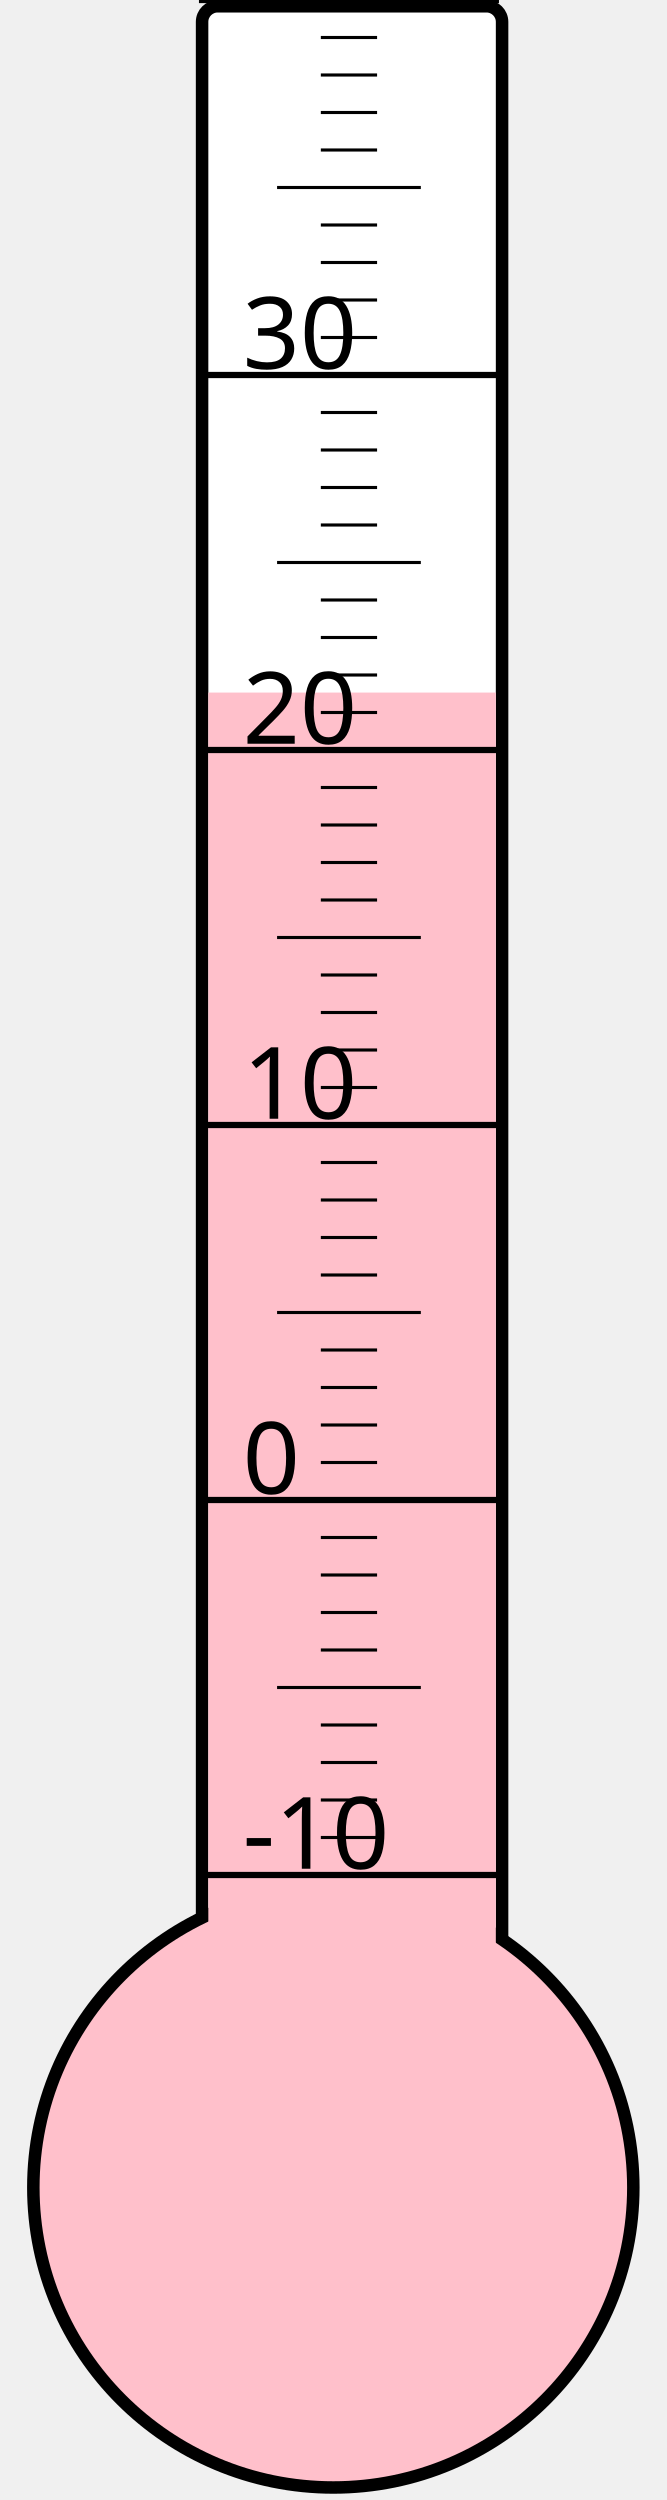
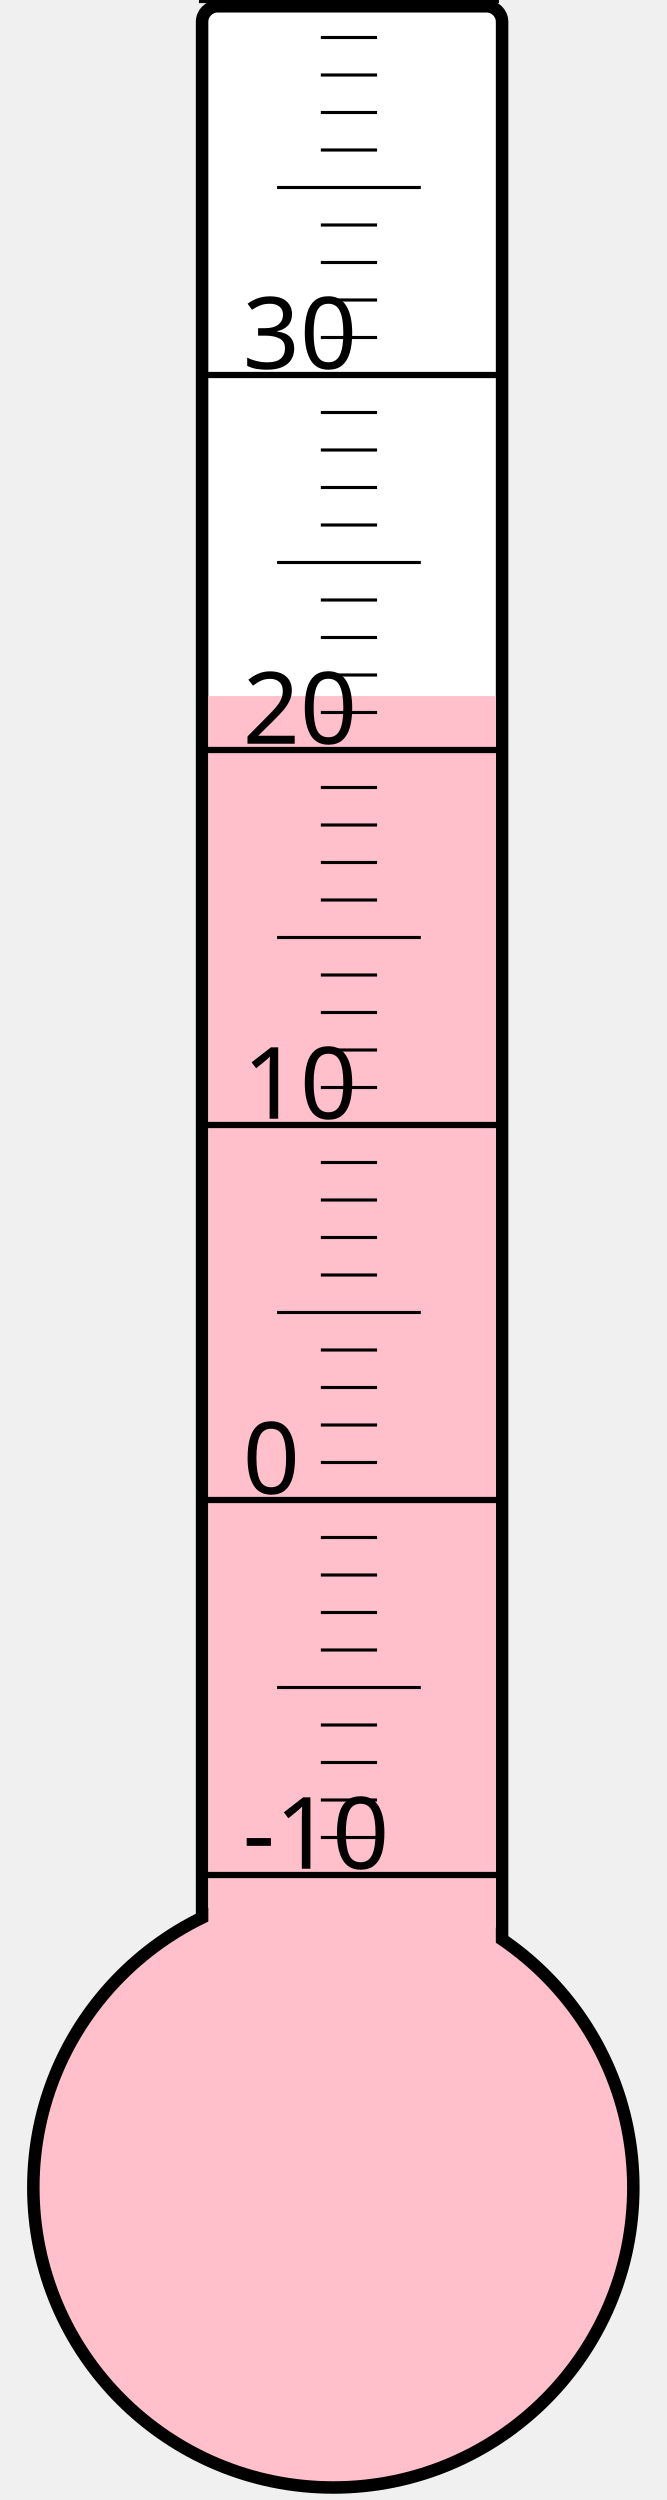
<svg xmlns="http://www.w3.org/2000/svg" width="40px" height="150px" viewBox="0 0 200 800">
  <rect width="200" height="800" x="0" y="0" style="fill: #ffffeb; fill-opacity: 0;" />
  <rect width="96" height="680" x="58" y="2" rx="5" ry="5" style="fill: white; fill-opacity: 1; stroke: black; stroke-width: 4;" />
  <circle cx="100" cy="700" r="96" style="fill: pink; stroke: black; stroke-width: 4;" />
-   <rect width="92" height="478.375" x="60" y="221.625" style="fill: pink; fill-opacity: 1; stroke-width: 0;" />
+   <rect width="92" height="477.25" x="60" y="222.75" style="fill: pink; fill-opacity: 1; stroke-width: 0;" />
  <text x="71" y="598" style="font-family: sans-serif; font-size: 24pt;">-10</text>
  <text x="71" y="478" style="font-family: sans-serif; font-size: 24pt;">0</text>
  <text x="71" y="358" style="font-family: sans-serif; font-size: 24pt;">10</text>
  <text x="71" y="238" style="font-family: sans-serif; font-size: 24pt;">20</text>
  <text x="71" y="118" style="font-family: sans-serif; font-size: 24pt;">30</text>
  <g style="stroke: black;">
    <line x1="57" y1="600" x2="153" y2="600" style="stroke-width: 2;" />
    <line x1="96" y1="588" x2="114" y2="588" style="stroke-width: 1;" />
    <line x1="96" y1="576" x2="114" y2="576" style="stroke-width: 1;" />
    <line x1="96" y1="564" x2="114" y2="564" style="stroke-width: 1;" />
    <line x1="96" y1="552" x2="114" y2="552" style="stroke-width: 1;" />
    <line x1="82" y1="540" x2="128" y2="540" style="stroke-width: 1;" />
    <line x1="96" y1="528" x2="114" y2="528" style="stroke-width: 1;" />
    <line x1="96" y1="516" x2="114" y2="516" style="stroke-width: 1;" />
    <line x1="96" y1="504" x2="114" y2="504" style="stroke-width: 1;" />
    <line x1="96" y1="492" x2="114" y2="492" style="stroke-width: 1;" />
    <line x1="57" y1="480" x2="153" y2="480" style="stroke-width: 2;" />
    <line x1="96" y1="468" x2="114" y2="468" style="stroke-width: 1;" />
    <line x1="96" y1="456" x2="114" y2="456" style="stroke-width: 1;" />
    <line x1="96" y1="444" x2="114" y2="444" style="stroke-width: 1;" />
    <line x1="96" y1="432" x2="114" y2="432" style="stroke-width: 1;" />
    <line x1="82" y1="420" x2="128" y2="420" style="stroke-width: 1;" />
    <line x1="96" y1="408" x2="114" y2="408" style="stroke-width: 1;" />
    <line x1="96" y1="396" x2="114" y2="396" style="stroke-width: 1;" />
    <line x1="96" y1="384" x2="114" y2="384" style="stroke-width: 1;" />
    <line x1="96" y1="372" x2="114" y2="372" style="stroke-width: 1;" />
    <line x1="57" y1="360" x2="153" y2="360" style="stroke-width: 2;" />
    <line x1="96" y1="348" x2="114" y2="348" style="stroke-width: 1;" />
    <line x1="96" y1="336" x2="114" y2="336" style="stroke-width: 1;" />
    <line x1="96" y1="324" x2="114" y2="324" style="stroke-width: 1;" />
    <line x1="96" y1="312" x2="114" y2="312" style="stroke-width: 1;" />
    <line x1="82" y1="300" x2="128" y2="300" style="stroke-width: 1;" />
    <line x1="96" y1="288" x2="114" y2="288" style="stroke-width: 1;" />
    <line x1="96" y1="276" x2="114" y2="276" style="stroke-width: 1;" />
    <line x1="96" y1="264" x2="114" y2="264" style="stroke-width: 1;" />
    <line x1="96" y1="252" x2="114" y2="252" style="stroke-width: 1;" />
    <line x1="57" y1="240" x2="153" y2="240" style="stroke-width: 2;" />
    <line x1="96" y1="228" x2="114" y2="228" style="stroke-width: 1;" />
    <line x1="96" y1="216" x2="114" y2="216" style="stroke-width: 1;" />
    <line x1="96" y1="204" x2="114" y2="204" style="stroke-width: 1;" />
    <line x1="96" y1="192" x2="114" y2="192" style="stroke-width: 1;" />
    <line x1="82" y1="180" x2="128" y2="180" style="stroke-width: 1;" />
    <line x1="96" y1="168" x2="114" y2="168" style="stroke-width: 1;" />
    <line x1="96" y1="156" x2="114" y2="156" style="stroke-width: 1;" />
    <line x1="96" y1="144" x2="114" y2="144" style="stroke-width: 1;" />
    <line x1="96" y1="132" x2="114" y2="132" style="stroke-width: 1;" />
    <line x1="57" y1="120" x2="153" y2="120" style="stroke-width: 2;" />
    <line x1="96" y1="108" x2="114" y2="108" style="stroke-width: 1;" />
    <line x1="96" y1="96" x2="114" y2="96" style="stroke-width: 1;" />
    <line x1="96" y1="84" x2="114" y2="84" style="stroke-width: 1;" />
    <line x1="96" y1="72" x2="114" y2="72" style="stroke-width: 1;" />
    <line x1="82" y1="60" x2="128" y2="60" style="stroke-width: 1;" />
    <line x1="96" y1="48" x2="114" y2="48" style="stroke-width: 1;" />
    <line x1="96" y1="36" x2="114" y2="36" style="stroke-width: 1;" />
    <line x1="96" y1="24" x2="114" y2="24" style="stroke-width: 1;" />
    <line x1="96" y1="12" x2="114" y2="12" style="stroke-width: 1;" />
    <line x1="57" y1="0" x2="153" y2="0" style="stroke-width: 2;" />
  </g>
</svg>
